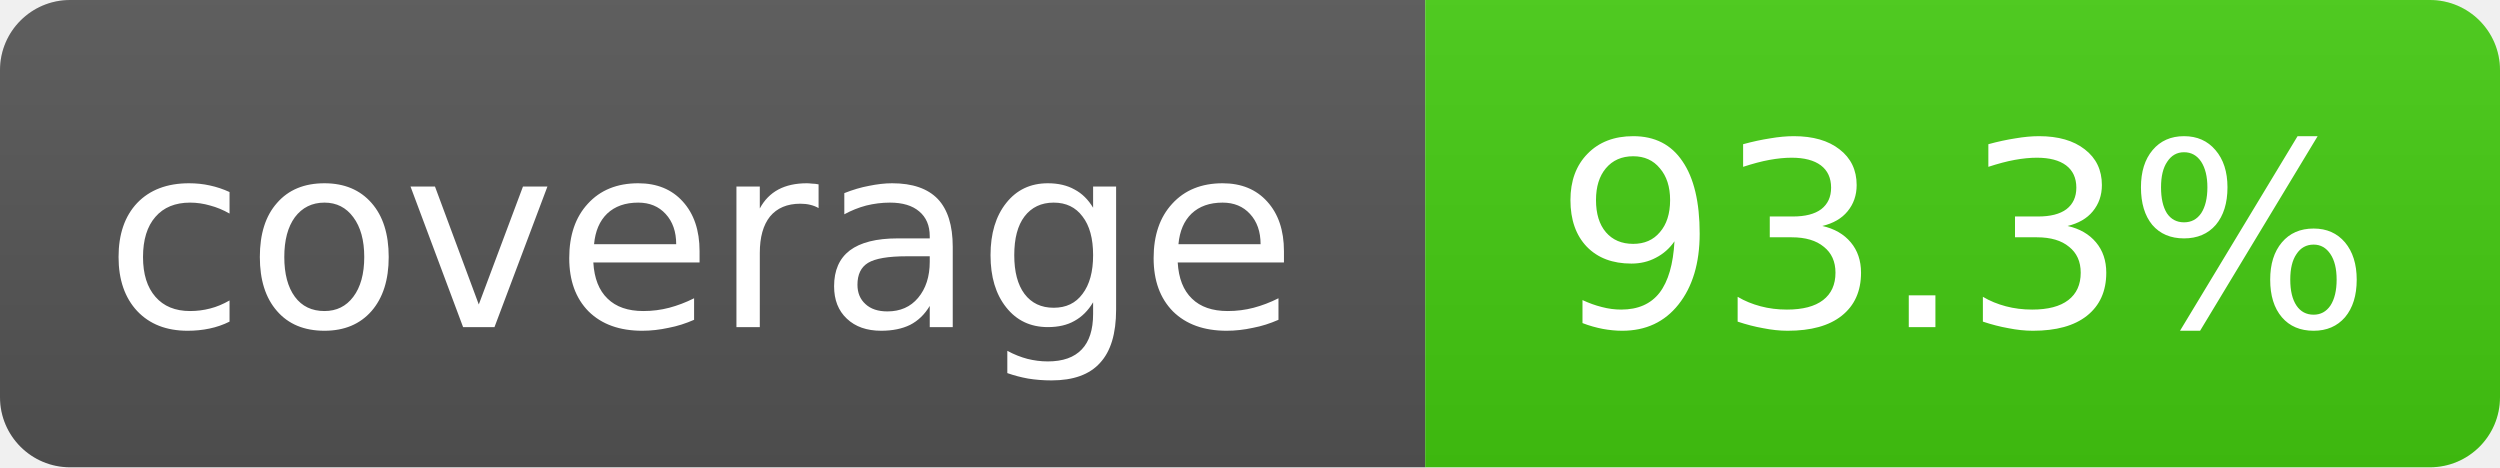
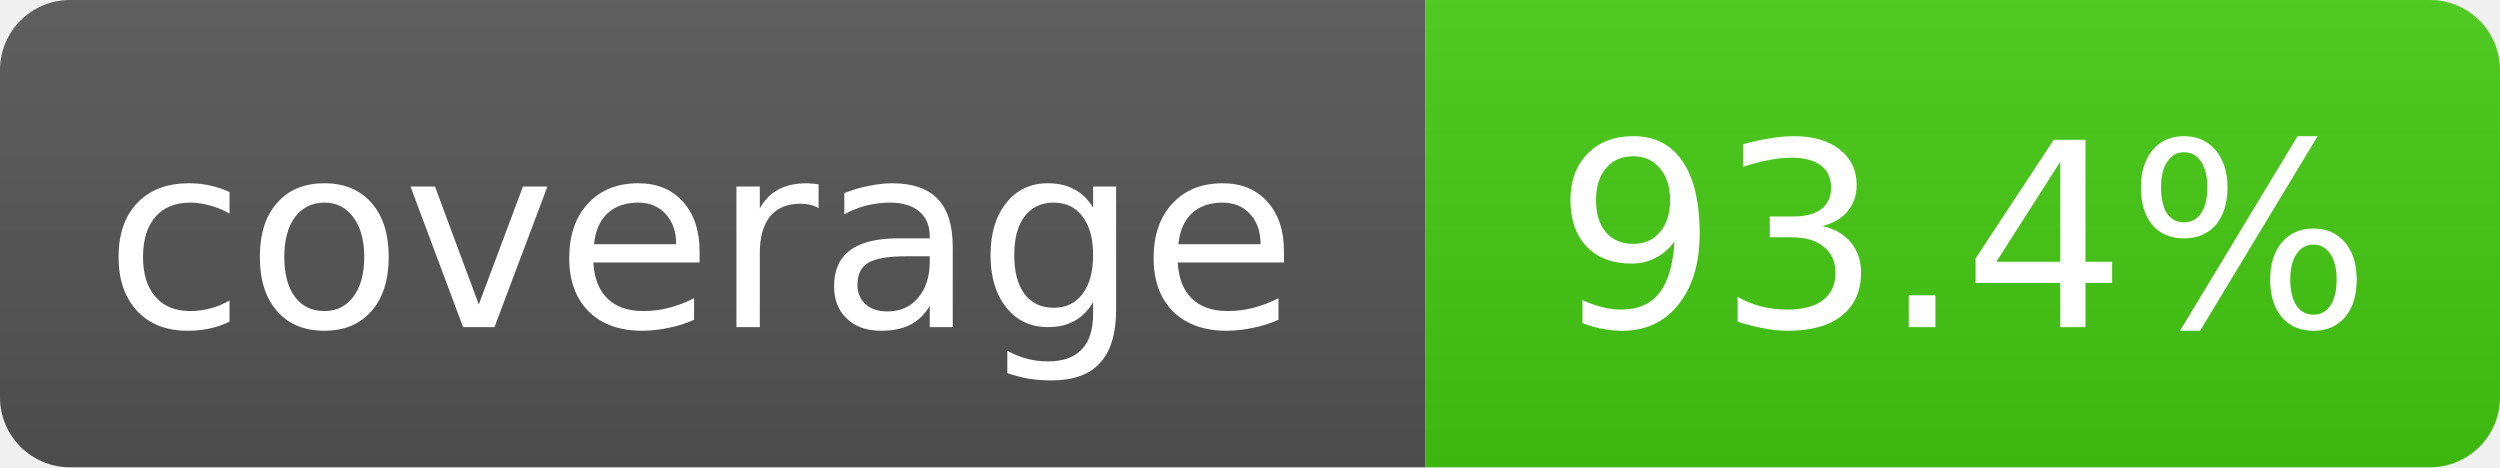
- <svg xmlns="http://www.w3.org/2000/svg" width="107" height="20" role="img" aria-label="coverage: 93.3%">
+ <svg xmlns="http://www.w3.org/2000/svg" width="107" height="20" role="img" aria-label="coverage: 93.4%">
  <linearGradient id="s" x2="0" y2="100%">
    <stop offset="0" stop-color="#bbb" stop-opacity=".1" />
    <stop offset="1" stop-opacity=".1" />
  </linearGradient>
  <clipPath id="r">
    <rect width="107" height="20" rx="3" fill="#fff" />
  </clipPath>
  <g clip-path="url(#r)">
    <rect width="61" height="20" fill="#555" />
    <rect x="61" width="46" height="20" fill="#4c1" />
    <rect width="107" height="20" fill="url(#s)" />
  </g>
  <g fill="#fff" text-anchor="middle" font-family="Verdana,Geneva,DejaVu Sans,sans-serif" font-size="11">
    <text x="30" y="14">coverage</text>
-     <text x="84" y="14">93.3%</text>
+     <text x="84" y="14">93.4%</text>
  </g>
</svg>
